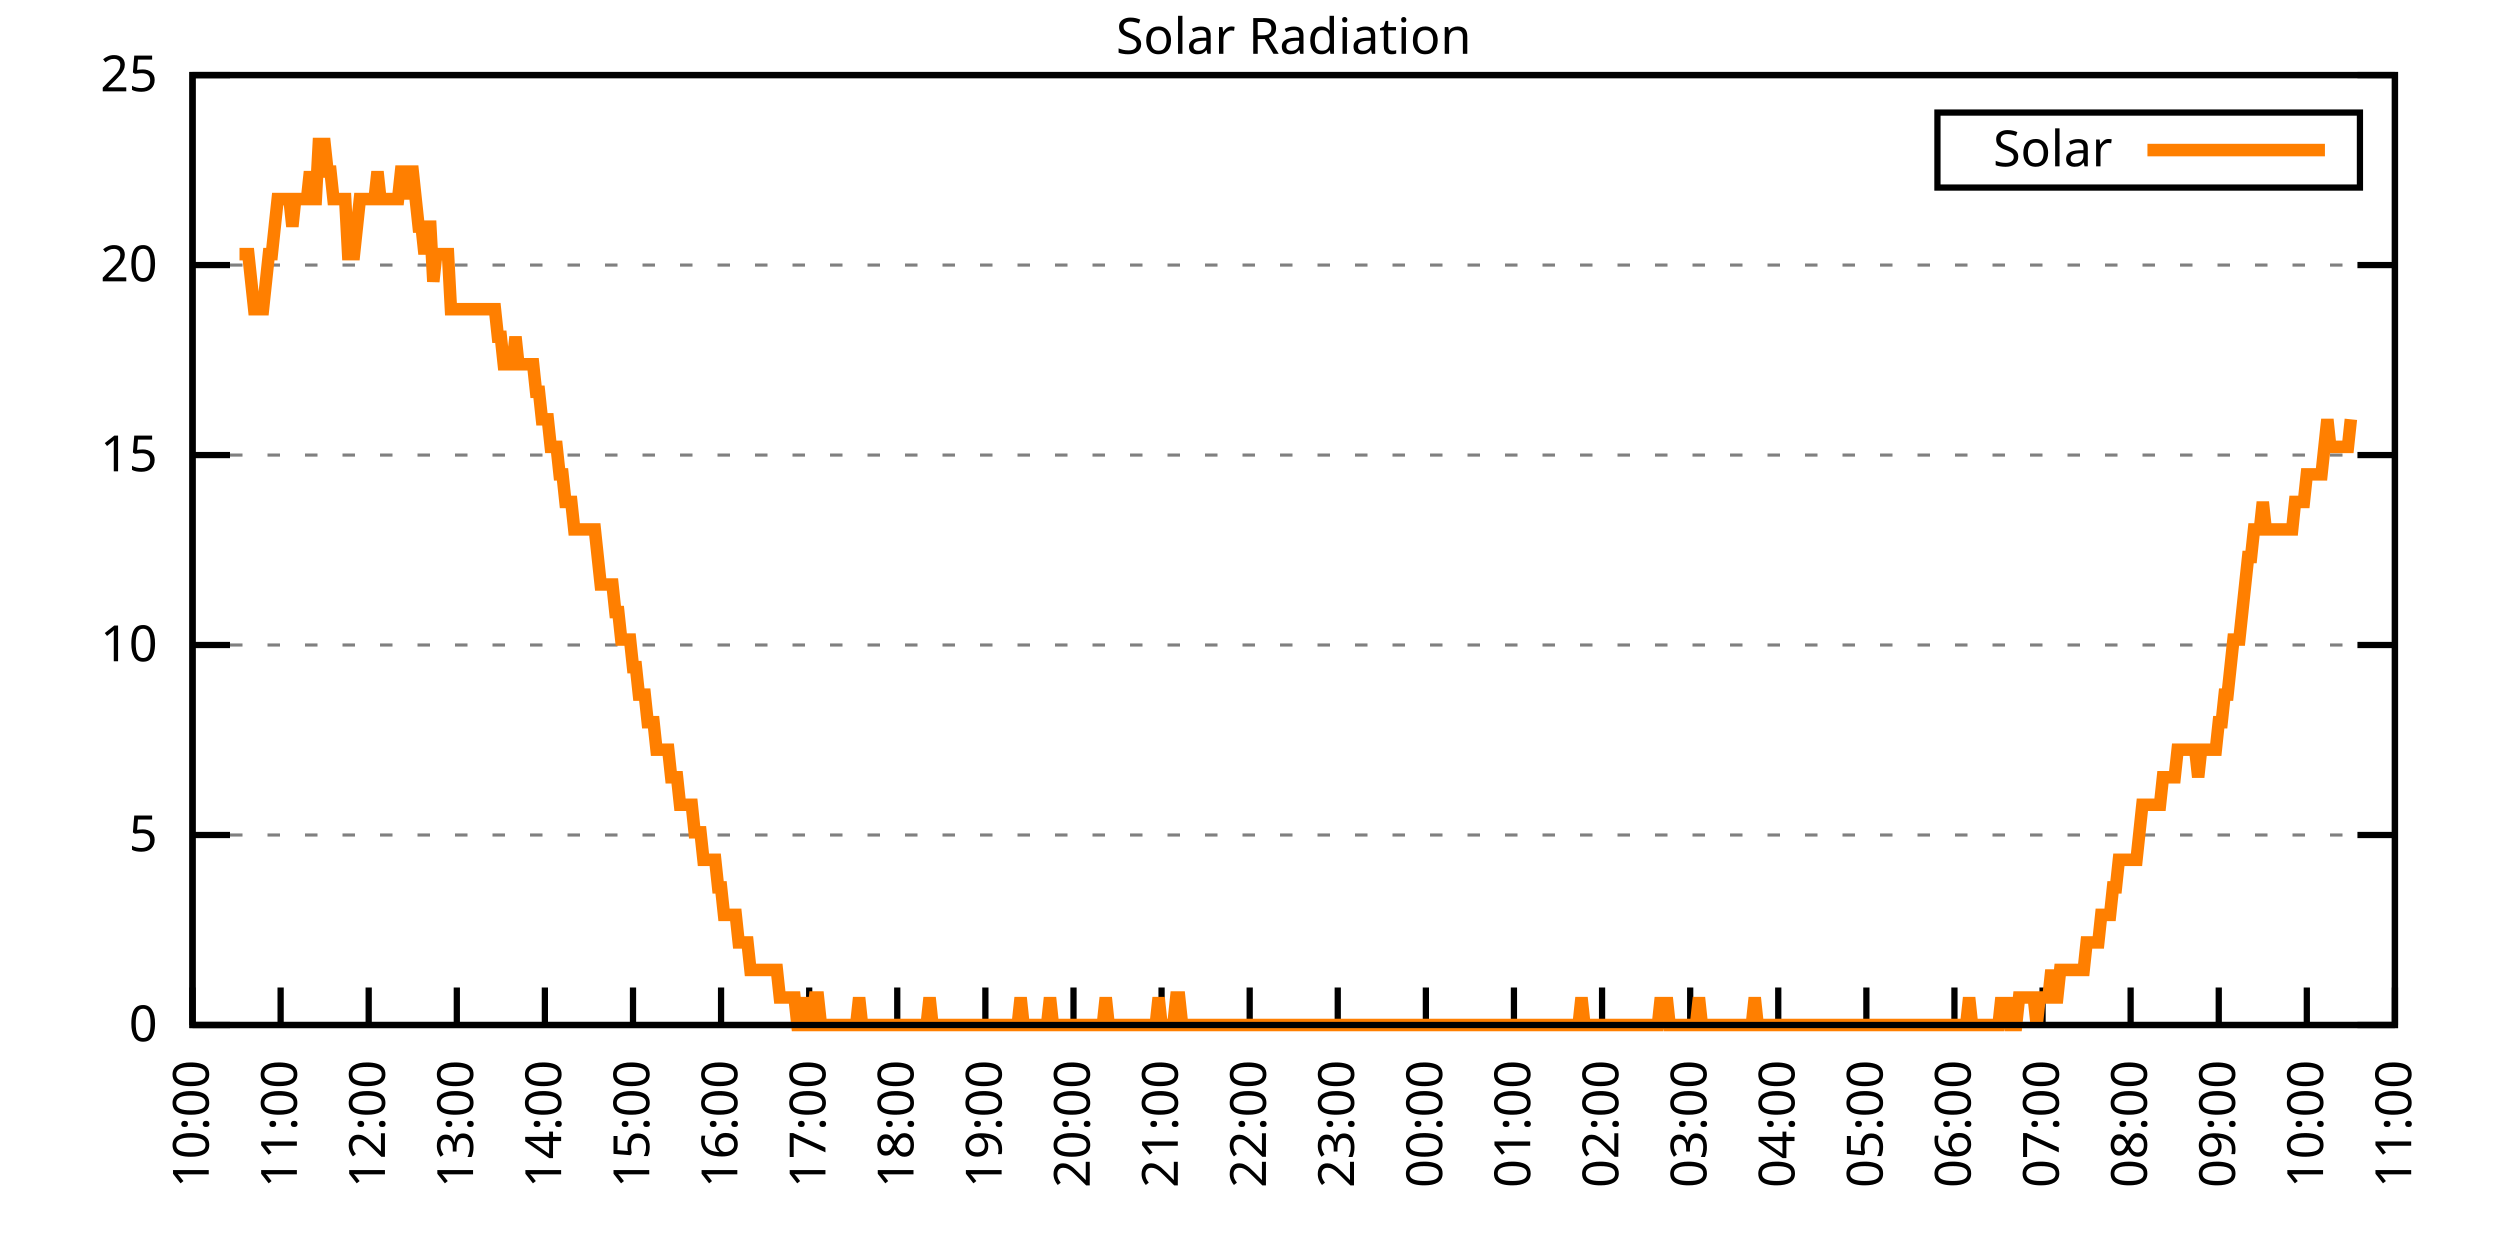
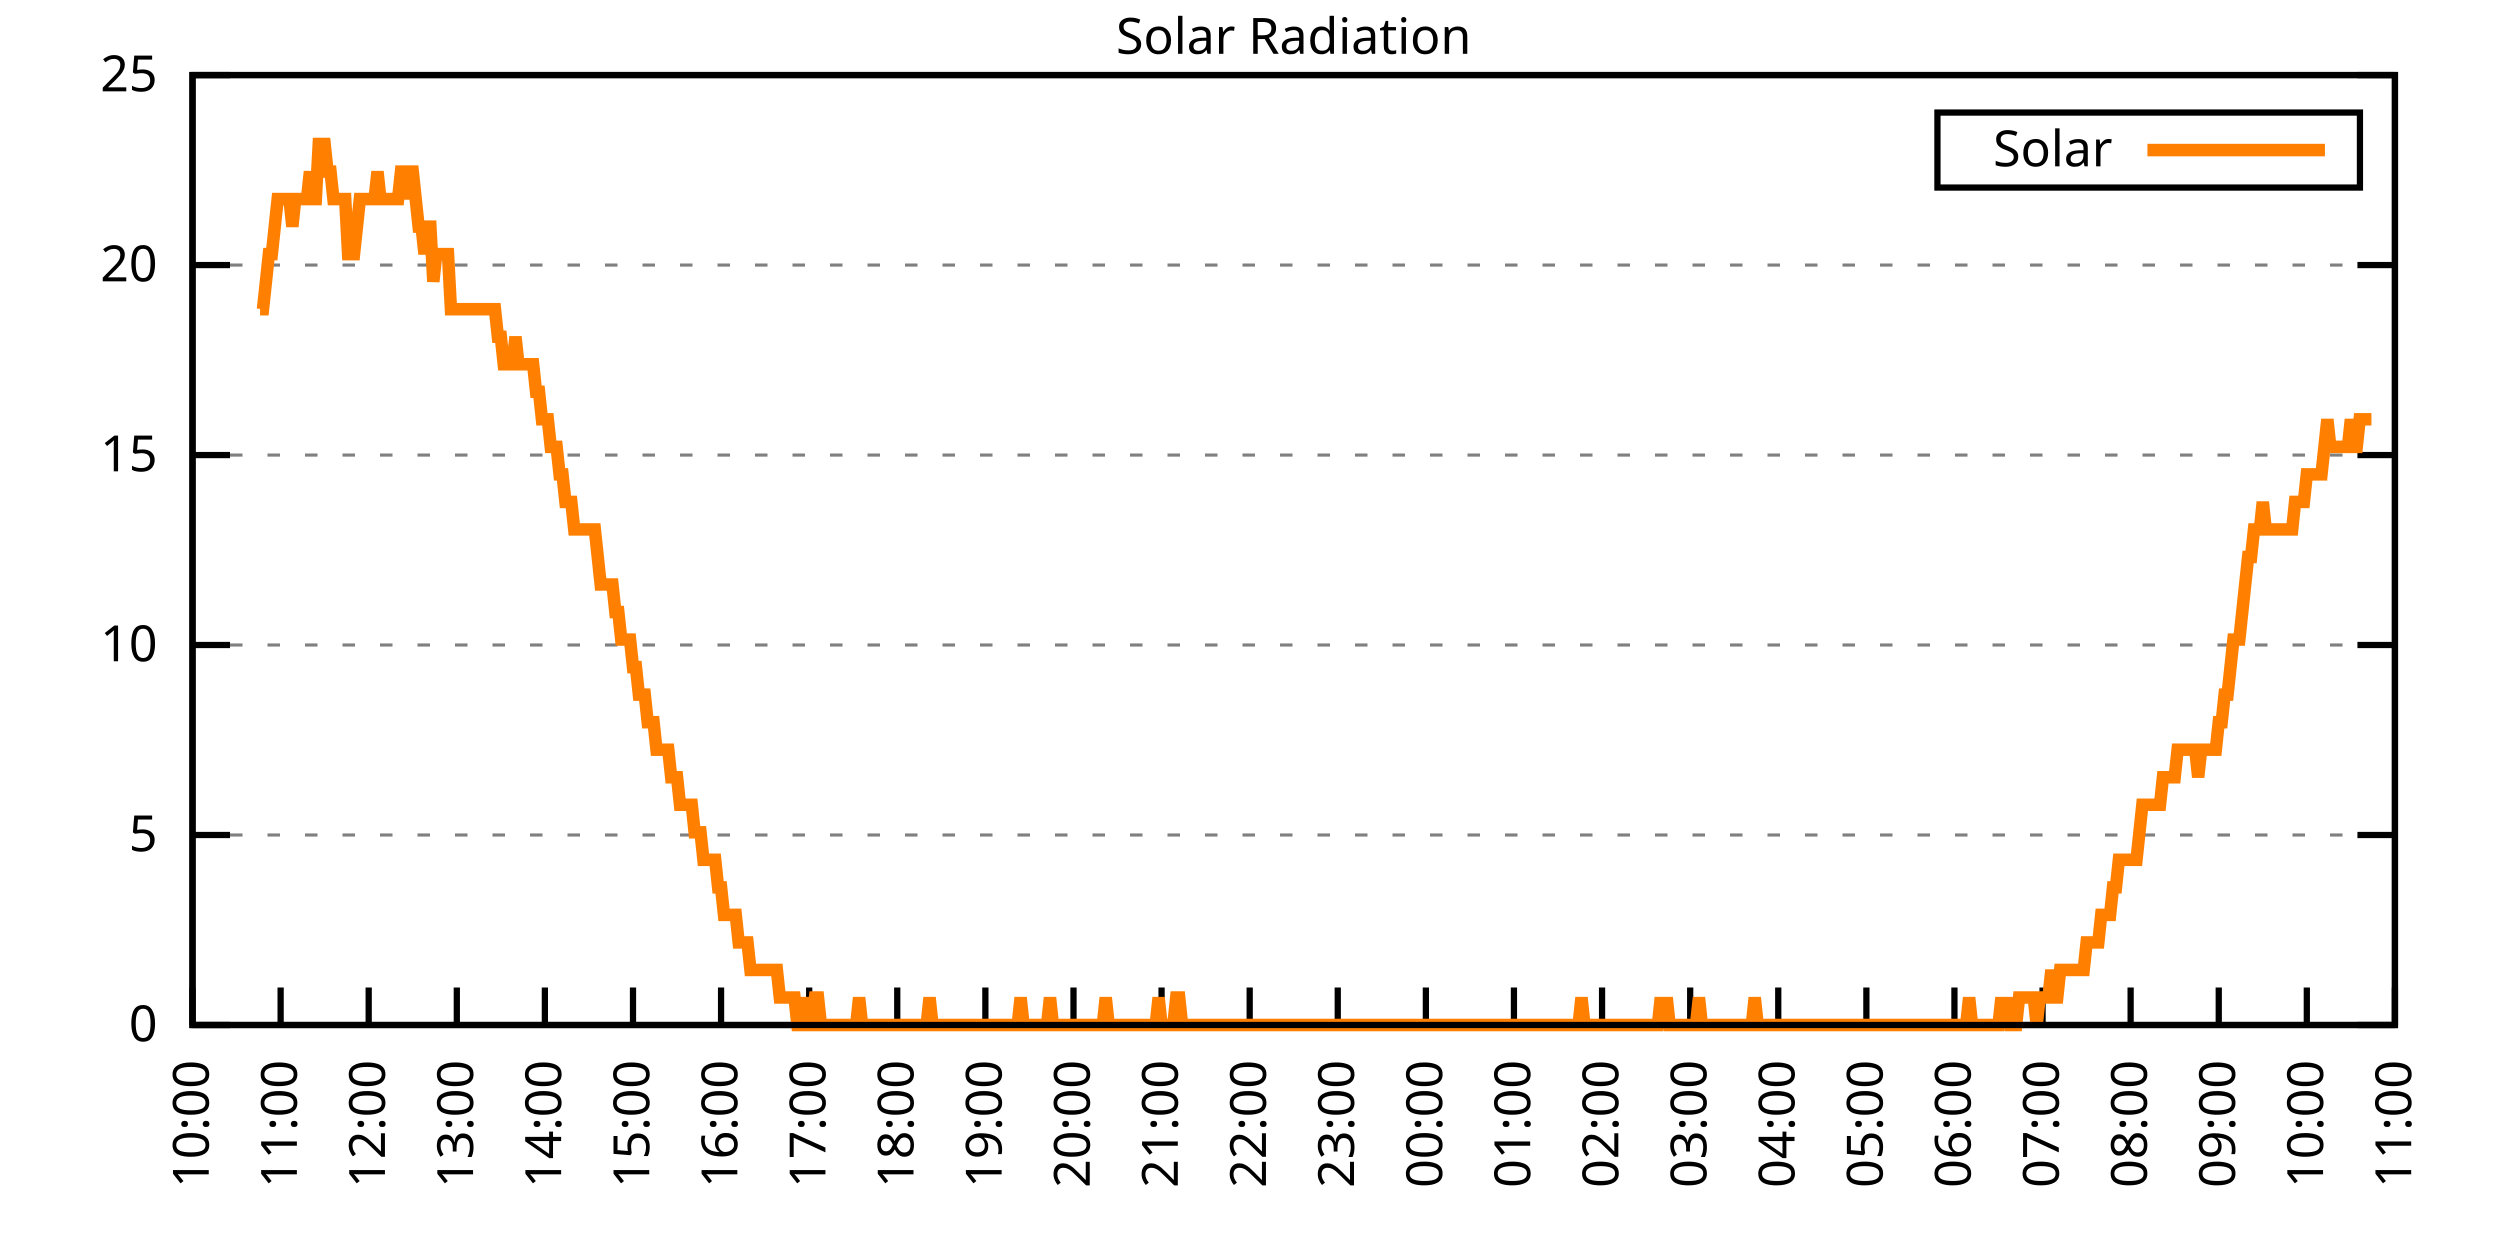
<svg xmlns="http://www.w3.org/2000/svg" xmlns:xlink="http://www.w3.org/1999/xlink" width="400" height="200" viewBox="0 0 400 200">
  <g id="gnuplot_canvas">
    <rect x="0" y="0" width="400" height="200" fill="none" />
    <defs>
      <circle id="gpDot" r="0.5" stroke-width="0.5" stroke="currentColor" />
      <path id="gpPt0" stroke-width="0.333" stroke="currentColor" d="M-1,0 h2 M0,-1 v2" />
      <path id="gpPt1" stroke-width="0.333" stroke="currentColor" d="M-1,-1 L1,1 M1,-1 L-1,1" />
      <path id="gpPt2" stroke-width="0.333" stroke="currentColor" d="M-1,0 L1,0 M0,-1 L0,1 M-1,-1 L1,1 M-1,1 L1,-1" />
      <rect id="gpPt3" stroke-width="0.333" stroke="currentColor" x="-1" y="-1" width="2" height="2" />
      <rect id="gpPt4" stroke-width="0.333" stroke="currentColor" fill="currentColor" x="-1" y="-1" width="2" height="2" />
      <circle id="gpPt5" stroke-width="0.333" stroke="currentColor" cx="0" cy="0" r="1" />
      <use xlink:href="#gpPt5" id="gpPt6" fill="currentColor" stroke="none" />
      <path id="gpPt7" stroke-width="0.333" stroke="currentColor" d="M0,-1.33 L-1.33,0.67 L1.33,0.67 z" />
      <use xlink:href="#gpPt7" id="gpPt8" fill="currentColor" stroke="none" />
      <use xlink:href="#gpPt7" id="gpPt9" stroke="currentColor" transform="rotate(180)" />
      <use xlink:href="#gpPt9" id="gpPt10" fill="currentColor" stroke="none" />
      <use xlink:href="#gpPt3" id="gpPt11" stroke="currentColor" transform="rotate(45)" />
      <use xlink:href="#gpPt11" id="gpPt12" fill="currentColor" stroke="none" />
      <path id="gpPt13" stroke-width="0.333" stroke="currentColor" d="M0,1.330 L1.265,0.411 L0.782,-1.067 L-0.782,-1.076 L-1.265,0.411 z" />
      <use xlink:href="#gpPt13" id="gpPt14" fill="currentColor" stroke="none" />
      <filter id="textbox" filterUnits="objectBoundingBox" x="0" y="0" height="1" width="1">
        <feFlood flood-color="white" flood-opacity="1" result="bgnd" />
        <feComposite in="SourceGraphic" in2="bgnd" operator="atop" />
      </filter>
      <filter id="greybox" filterUnits="objectBoundingBox" x="0" y="0" height="1" width="1">
        <feFlood flood-color="lightgrey" flood-opacity="1" result="grey" />
        <feComposite in="SourceGraphic" in2="grey" operator="atop" />
      </filter>
    </defs>
    <g fill="none" color="white" stroke="currentColor" stroke-width="1.00" stroke-linecap="butt" stroke-linejoin="miter">
</g>
    <g fill="none" color="black" stroke="currentColor" stroke-width="1.00" stroke-linecap="butt" stroke-linejoin="miter">
      <g stroke="none" shape-rendering="crispEdges">
        <polygon fill="rgb(255, 255, 255)" points="30.80,164.00 383.18,164.00 383.18,12.02 30.80,12.02 " />
      </g>
    </g>
    <g fill="none" color="black" stroke="currentColor" stroke-width="1.00" stroke-linecap="butt" stroke-linejoin="miter">
</g>
    <g fill="none" color="black" stroke="black" stroke-width="0.50" stroke-linecap="butt" stroke-linejoin="miter">
</g>
    <g fill="none" color="gray" stroke="currentColor" stroke-width="0.50" stroke-linecap="butt" stroke-linejoin="miter">
      <path stroke="gray" stroke-dasharray="2,4" class="gridline" d="M30.80,164.00 L383.19,164.00  " />
    </g>
    <g fill="none" color="gray" stroke="gray" stroke-width="1.00" stroke-linecap="butt" stroke-linejoin="miter">
</g>
    <g fill="none" color="black" stroke="currentColor" stroke-width="1.00" stroke-linecap="butt" stroke-linejoin="miter">
      <path stroke="black" d="M30.80,164.00 L36.80,164.00 M383.19,164.00 L377.19,164.00  " />
      <g transform="translate(25.20,166.60)" stroke="none" fill="black" font-family="Sans" font-size="8.00" text-anchor="end">
        <text>
          <tspan font-family="Sans"> 0</tspan>
        </text>
      </g>
    </g>
    <g fill="none" color="black" stroke="currentColor" stroke-width="1.00" stroke-linecap="butt" stroke-linejoin="miter">
</g>
    <g fill="none" color="black" stroke="black" stroke-width="0.50" stroke-linecap="butt" stroke-linejoin="miter">
</g>
    <g fill="none" color="gray" stroke="currentColor" stroke-width="0.50" stroke-linecap="butt" stroke-linejoin="miter">
      <path stroke="gray" stroke-dasharray="2,4" class="gridline" d="M30.80,133.60 L383.19,133.60  " />
    </g>
    <g fill="none" color="gray" stroke="gray" stroke-width="1.00" stroke-linecap="butt" stroke-linejoin="miter">
</g>
    <g fill="none" color="black" stroke="currentColor" stroke-width="1.00" stroke-linecap="butt" stroke-linejoin="miter">
      <path stroke="black" d="M30.80,133.60 L36.80,133.60 M383.19,133.60 L377.19,133.60  " />
      <g transform="translate(25.20,136.20)" stroke="none" fill="black" font-family="Sans" font-size="8.00" text-anchor="end">
        <text>
          <tspan font-family="Sans"> 5</tspan>
        </text>
      </g>
    </g>
    <g fill="none" color="black" stroke="currentColor" stroke-width="1.00" stroke-linecap="butt" stroke-linejoin="miter">
</g>
    <g fill="none" color="black" stroke="black" stroke-width="0.50" stroke-linecap="butt" stroke-linejoin="miter">
</g>
    <g fill="none" color="gray" stroke="currentColor" stroke-width="0.50" stroke-linecap="butt" stroke-linejoin="miter">
      <path stroke="gray" stroke-dasharray="2,4" class="gridline" d="M30.80,103.20 L383.19,103.20  " />
    </g>
    <g fill="none" color="gray" stroke="gray" stroke-width="1.00" stroke-linecap="butt" stroke-linejoin="miter">
</g>
    <g fill="none" color="black" stroke="currentColor" stroke-width="1.00" stroke-linecap="butt" stroke-linejoin="miter">
      <path stroke="black" d="M30.80,103.20 L36.80,103.20 M383.19,103.20 L377.19,103.20  " />
      <g transform="translate(25.20,105.80)" stroke="none" fill="black" font-family="Sans" font-size="8.00" text-anchor="end">
        <text>
          <tspan font-family="Sans"> 10</tspan>
        </text>
      </g>
    </g>
    <g fill="none" color="black" stroke="currentColor" stroke-width="1.00" stroke-linecap="butt" stroke-linejoin="miter">
</g>
    <g fill="none" color="black" stroke="black" stroke-width="0.50" stroke-linecap="butt" stroke-linejoin="miter">
</g>
    <g fill="none" color="gray" stroke="currentColor" stroke-width="0.50" stroke-linecap="butt" stroke-linejoin="miter">
      <path stroke="gray" stroke-dasharray="2,4" class="gridline" d="M30.80,72.81 L383.19,72.81  " />
    </g>
    <g fill="none" color="gray" stroke="gray" stroke-width="1.00" stroke-linecap="butt" stroke-linejoin="miter">
</g>
    <g fill="none" color="black" stroke="currentColor" stroke-width="1.00" stroke-linecap="butt" stroke-linejoin="miter">
      <path stroke="black" d="M30.80,72.81 L36.80,72.81 M383.19,72.81 L377.19,72.81  " />
      <g transform="translate(25.20,75.41)" stroke="none" fill="black" font-family="Sans" font-size="8.00" text-anchor="end">
        <text>
          <tspan font-family="Sans"> 15</tspan>
        </text>
      </g>
    </g>
    <g fill="none" color="black" stroke="currentColor" stroke-width="1.00" stroke-linecap="butt" stroke-linejoin="miter">
</g>
    <g fill="none" color="black" stroke="black" stroke-width="0.50" stroke-linecap="butt" stroke-linejoin="miter">
</g>
    <g fill="none" color="gray" stroke="currentColor" stroke-width="0.50" stroke-linecap="butt" stroke-linejoin="miter">
      <path stroke="gray" stroke-dasharray="2,4" class="gridline" d="M30.80,42.41 L383.19,42.41  " />
    </g>
    <g fill="none" color="gray" stroke="gray" stroke-width="1.00" stroke-linecap="butt" stroke-linejoin="miter">
</g>
    <g fill="none" color="black" stroke="currentColor" stroke-width="1.00" stroke-linecap="butt" stroke-linejoin="miter">
      <path stroke="black" d="M30.80,42.41 L36.80,42.41 M383.19,42.41 L377.19,42.41  " />
      <g transform="translate(25.20,45.01)" stroke="none" fill="black" font-family="Sans" font-size="8.00" text-anchor="end">
        <text>
          <tspan font-family="Sans"> 20</tspan>
        </text>
      </g>
    </g>
    <g fill="none" color="black" stroke="currentColor" stroke-width="1.00" stroke-linecap="butt" stroke-linejoin="miter">
</g>
    <g fill="none" color="black" stroke="black" stroke-width="0.50" stroke-linecap="butt" stroke-linejoin="miter">
</g>
    <g fill="none" color="gray" stroke="currentColor" stroke-width="0.50" stroke-linecap="butt" stroke-linejoin="miter">
      <path stroke="gray" stroke-dasharray="2,4" class="gridline" d="M30.80,12.01 L383.19,12.01  " />
    </g>
    <g fill="none" color="gray" stroke="gray" stroke-width="1.00" stroke-linecap="butt" stroke-linejoin="miter">
</g>
    <g fill="none" color="black" stroke="currentColor" stroke-width="1.00" stroke-linecap="butt" stroke-linejoin="miter">
      <path stroke="black" d="M30.80,12.01 L36.80,12.01 M383.19,12.01 L377.19,12.01  " />
      <g transform="translate(25.20,14.61)" stroke="none" fill="black" font-family="Sans" font-size="8.00" text-anchor="end">
        <text>
          <tspan font-family="Sans"> 25</tspan>
        </text>
      </g>
    </g>
    <g fill="none" color="black" stroke="currentColor" stroke-width="1.00" stroke-linecap="butt" stroke-linejoin="miter">
      <path stroke="black" d="M30.80,164.00 L30.80,158.00  " />
      <g transform="translate(33.40,169.60) rotate(270.00)" stroke="none" fill="black" font-family="Sans" font-size="8.00" text-anchor="end">
        <text>
          <tspan font-family="Sans">10:00</tspan>
        </text>
      </g>
    </g>
    <g fill="none" color="black" stroke="currentColor" stroke-width="1.00" stroke-linecap="butt" stroke-linejoin="miter">
      <path stroke="black" d="M44.90,164.00 L44.90,158.00  " />
      <g transform="translate(47.50,169.60) rotate(270.00)" stroke="none" fill="black" font-family="Sans" font-size="8.00" text-anchor="end">
        <text>
          <tspan font-family="Sans">11:00</tspan>
        </text>
      </g>
    </g>
    <g fill="none" color="black" stroke="currentColor" stroke-width="1.00" stroke-linecap="butt" stroke-linejoin="miter">
      <path stroke="black" d="M58.99,164.00 L58.99,158.00  " />
      <g transform="translate(61.59,169.60) rotate(270.00)" stroke="none" fill="black" font-family="Sans" font-size="8.00" text-anchor="end">
        <text>
          <tspan font-family="Sans">12:00</tspan>
        </text>
      </g>
    </g>
    <g fill="none" color="black" stroke="currentColor" stroke-width="1.00" stroke-linecap="butt" stroke-linejoin="miter">
      <path stroke="black" d="M73.09,164.00 L73.09,158.00  " />
      <g transform="translate(75.69,169.60) rotate(270.00)" stroke="none" fill="black" font-family="Sans" font-size="8.00" text-anchor="end">
        <text>
          <tspan font-family="Sans">13:00</tspan>
        </text>
      </g>
    </g>
    <g fill="none" color="black" stroke="currentColor" stroke-width="1.00" stroke-linecap="butt" stroke-linejoin="miter">
      <path stroke="black" d="M87.18,164.00 L87.18,158.00  " />
      <g transform="translate(89.78,169.60) rotate(270.00)" stroke="none" fill="black" font-family="Sans" font-size="8.00" text-anchor="end">
        <text>
          <tspan font-family="Sans">14:00</tspan>
        </text>
      </g>
    </g>
    <g fill="none" color="black" stroke="currentColor" stroke-width="1.00" stroke-linecap="butt" stroke-linejoin="miter">
      <path stroke="black" d="M101.28,164.00 L101.28,158.00  " />
      <g transform="translate(103.88,169.60) rotate(270.00)" stroke="none" fill="black" font-family="Sans" font-size="8.00" text-anchor="end">
        <text>
          <tspan font-family="Sans">15:00</tspan>
        </text>
      </g>
    </g>
    <g fill="none" color="black" stroke="currentColor" stroke-width="1.00" stroke-linecap="butt" stroke-linejoin="miter">
      <path stroke="black" d="M115.37,164.00 L115.37,158.00  " />
      <g transform="translate(117.97,169.60) rotate(270.00)" stroke="none" fill="black" font-family="Sans" font-size="8.00" text-anchor="end">
        <text>
          <tspan font-family="Sans">16:00</tspan>
        </text>
      </g>
    </g>
    <g fill="none" color="black" stroke="currentColor" stroke-width="1.00" stroke-linecap="butt" stroke-linejoin="miter">
      <path stroke="black" d="M129.47,164.00 L129.47,158.00  " />
      <g transform="translate(132.07,169.60) rotate(270.00)" stroke="none" fill="black" font-family="Sans" font-size="8.00" text-anchor="end">
        <text>
          <tspan font-family="Sans">17:00</tspan>
        </text>
      </g>
    </g>
    <g fill="none" color="black" stroke="currentColor" stroke-width="1.00" stroke-linecap="butt" stroke-linejoin="miter">
      <path stroke="black" d="M143.56,164.00 L143.56,158.00  " />
      <g transform="translate(146.16,169.60) rotate(270.00)" stroke="none" fill="black" font-family="Sans" font-size="8.00" text-anchor="end">
        <text>
          <tspan font-family="Sans">18:00</tspan>
        </text>
      </g>
    </g>
    <g fill="none" color="black" stroke="currentColor" stroke-width="1.00" stroke-linecap="butt" stroke-linejoin="miter">
      <path stroke="black" d="M157.66,164.00 L157.66,158.00  " />
      <g transform="translate(160.26,169.60) rotate(270.00)" stroke="none" fill="black" font-family="Sans" font-size="8.00" text-anchor="end">
        <text>
          <tspan font-family="Sans">19:00</tspan>
        </text>
      </g>
    </g>
    <g fill="none" color="black" stroke="currentColor" stroke-width="1.00" stroke-linecap="butt" stroke-linejoin="miter">
      <path stroke="black" d="M171.76,164.00 L171.76,158.00  " />
      <g transform="translate(174.36,169.60) rotate(270.00)" stroke="none" fill="black" font-family="Sans" font-size="8.00" text-anchor="end">
        <text>
          <tspan font-family="Sans">20:00</tspan>
        </text>
      </g>
    </g>
    <g fill="none" color="black" stroke="currentColor" stroke-width="1.00" stroke-linecap="butt" stroke-linejoin="miter">
      <path stroke="black" d="M185.85,164.00 L185.85,158.00  " />
      <g transform="translate(188.45,169.60) rotate(270.00)" stroke="none" fill="black" font-family="Sans" font-size="8.00" text-anchor="end">
        <text>
          <tspan font-family="Sans">21:00</tspan>
        </text>
      </g>
    </g>
    <g fill="none" color="black" stroke="currentColor" stroke-width="1.00" stroke-linecap="butt" stroke-linejoin="miter">
      <path stroke="black" d="M199.95,164.00 L199.95,158.00  " />
      <g transform="translate(202.55,169.60) rotate(270.00)" stroke="none" fill="black" font-family="Sans" font-size="8.00" text-anchor="end">
        <text>
          <tspan font-family="Sans">22:00</tspan>
        </text>
      </g>
    </g>
    <g fill="none" color="black" stroke="currentColor" stroke-width="1.00" stroke-linecap="butt" stroke-linejoin="miter">
      <path stroke="black" d="M214.04,164.00 L214.04,158.00  " />
      <g transform="translate(216.64,169.60) rotate(270.00)" stroke="none" fill="black" font-family="Sans" font-size="8.00" text-anchor="end">
        <text>
          <tspan font-family="Sans">23:00</tspan>
        </text>
      </g>
    </g>
    <g fill="none" color="black" stroke="currentColor" stroke-width="1.00" stroke-linecap="butt" stroke-linejoin="miter">
      <path stroke="black" d="M228.14,164.00 L228.14,158.00  " />
      <g transform="translate(230.74,169.60) rotate(270.00)" stroke="none" fill="black" font-family="Sans" font-size="8.00" text-anchor="end">
        <text>
          <tspan font-family="Sans">00:00</tspan>
        </text>
      </g>
    </g>
    <g fill="none" color="black" stroke="currentColor" stroke-width="1.00" stroke-linecap="butt" stroke-linejoin="miter">
      <path stroke="black" d="M242.23,164.00 L242.23,158.00  " />
      <g transform="translate(244.83,169.60) rotate(270.00)" stroke="none" fill="black" font-family="Sans" font-size="8.00" text-anchor="end">
        <text>
          <tspan font-family="Sans">01:00</tspan>
        </text>
      </g>
    </g>
    <g fill="none" color="black" stroke="currentColor" stroke-width="1.00" stroke-linecap="butt" stroke-linejoin="miter">
      <path stroke="black" d="M256.33,164.00 L256.33,158.00  " />
      <g transform="translate(258.93,169.60) rotate(270.00)" stroke="none" fill="black" font-family="Sans" font-size="8.00" text-anchor="end">
        <text>
          <tspan font-family="Sans">02:00</tspan>
        </text>
      </g>
    </g>
    <g fill="none" color="black" stroke="currentColor" stroke-width="1.00" stroke-linecap="butt" stroke-linejoin="miter">
      <path stroke="black" d="M270.43,164.00 L270.43,158.00  " />
      <g transform="translate(273.03,169.60) rotate(270.00)" stroke="none" fill="black" font-family="Sans" font-size="8.00" text-anchor="end">
        <text>
          <tspan font-family="Sans">03:00</tspan>
        </text>
      </g>
    </g>
    <g fill="none" color="black" stroke="currentColor" stroke-width="1.00" stroke-linecap="butt" stroke-linejoin="miter">
      <path stroke="black" d="M284.52,164.00 L284.52,158.00  " />
      <g transform="translate(287.12,169.60) rotate(270.00)" stroke="none" fill="black" font-family="Sans" font-size="8.00" text-anchor="end">
        <text>
          <tspan font-family="Sans">04:00</tspan>
        </text>
      </g>
    </g>
    <g fill="none" color="black" stroke="currentColor" stroke-width="1.00" stroke-linecap="butt" stroke-linejoin="miter">
      <path stroke="black" d="M298.62,164.00 L298.62,158.00  " />
      <g transform="translate(301.22,169.60) rotate(270.00)" stroke="none" fill="black" font-family="Sans" font-size="8.00" text-anchor="end">
        <text>
          <tspan font-family="Sans">05:00</tspan>
        </text>
      </g>
    </g>
    <g fill="none" color="black" stroke="currentColor" stroke-width="1.00" stroke-linecap="butt" stroke-linejoin="miter">
      <path stroke="black" d="M312.71,164.00 L312.71,158.00  " />
      <g transform="translate(315.31,169.60) rotate(270.00)" stroke="none" fill="black" font-family="Sans" font-size="8.00" text-anchor="end">
        <text>
          <tspan font-family="Sans">06:00</tspan>
        </text>
      </g>
    </g>
    <g fill="none" color="black" stroke="currentColor" stroke-width="1.00" stroke-linecap="butt" stroke-linejoin="miter">
      <path stroke="black" d="M326.81,164.00 L326.81,158.00  " />
      <g transform="translate(329.41,169.60) rotate(270.00)" stroke="none" fill="black" font-family="Sans" font-size="8.00" text-anchor="end">
        <text>
          <tspan font-family="Sans">07:00</tspan>
        </text>
      </g>
    </g>
    <g fill="none" color="black" stroke="currentColor" stroke-width="1.00" stroke-linecap="butt" stroke-linejoin="miter">
      <path stroke="black" d="M340.90,164.00 L340.90,158.00  " />
      <g transform="translate(343.50,169.60) rotate(270.00)" stroke="none" fill="black" font-family="Sans" font-size="8.00" text-anchor="end">
        <text>
          <tspan font-family="Sans">08:00</tspan>
        </text>
      </g>
    </g>
    <g fill="none" color="black" stroke="currentColor" stroke-width="1.00" stroke-linecap="butt" stroke-linejoin="miter">
      <path stroke="black" d="M355.00,164.00 L355.00,158.00  " />
      <g transform="translate(357.60,169.60) rotate(270.00)" stroke="none" fill="black" font-family="Sans" font-size="8.00" text-anchor="end">
        <text>
          <tspan font-family="Sans">09:00</tspan>
        </text>
      </g>
    </g>
    <g fill="none" color="black" stroke="currentColor" stroke-width="1.00" stroke-linecap="butt" stroke-linejoin="miter">
      <path stroke="black" d="M369.09,164.00 L369.09,158.00  " />
      <g transform="translate(371.69,169.60) rotate(270.00)" stroke="none" fill="black" font-family="Sans" font-size="8.00" text-anchor="end">
        <text>
          <tspan font-family="Sans">10:00</tspan>
        </text>
      </g>
    </g>
    <g fill="none" color="black" stroke="currentColor" stroke-width="1.00" stroke-linecap="butt" stroke-linejoin="miter">
      <path stroke="black" d="M383.19,164.00 L383.19,158.00  " />
      <g transform="translate(385.79,169.60) rotate(270.00)" stroke="none" fill="black" font-family="Sans" font-size="8.00" text-anchor="end">
        <text>
          <tspan font-family="Sans">11:00</tspan>
        </text>
      </g>
    </g>
    <g fill="none" color="black" stroke="currentColor" stroke-width="1.00" stroke-linecap="butt" stroke-linejoin="miter">
</g>
    <g fill="none" color="black" stroke="currentColor" stroke-width="1.00" stroke-linecap="butt" stroke-linejoin="miter">
      <path stroke="black" d="M30.80,12.01 L30.80,164.00 L383.19,164.00 L383.19,12.01 L30.80,12.01 Z  " />
    </g>
    <g fill="none" color="black" stroke="currentColor" stroke-width="1.00" stroke-linecap="butt" stroke-linejoin="miter">
</g>
    <g fill="none" color="black" stroke="currentColor" stroke-width="1.00" stroke-linecap="butt" stroke-linejoin="miter">
      <path stroke="black" d="M309.99,30.01 L309.99,18.01 L377.59,18.01 L377.59,30.01 L309.99,30.01 Z  " />
    </g>
    <g id="Solar_Radiation_plot_1">
      <g fill="none" color="white" stroke="black" stroke-width="2.00" stroke-linecap="butt" stroke-linejoin="miter">
</g>
      <g fill="none" color="black" stroke="currentColor" stroke-width="2.00" stroke-linecap="butt" stroke-linejoin="miter">
        <g transform="translate(337.99,26.61)" stroke="none" fill="black" font-family="Sans" font-size="8.00" text-anchor="end">
          <text>
            <tspan font-family="Sans">Solar</tspan>
          </text>
        </g>
      </g>
      <g fill="none" color="black" stroke="currentColor" stroke-width="2.00" stroke-linecap="butt" stroke-linejoin="miter">
-         <path stroke="rgb(255, 127,   0)" d="M343.59,24.01 L371.99,24.01 M38.32,40.66 L38.79,40.66 L39.26,40.66 L39.73,40.66 L40.20,45.07 L40.67,49.47   L41.14,49.47 L41.61,49.47 L42.08,49.47 L42.55,45.07 L43.02,40.66 L43.49,40.66 L43.96,36.26 L44.43,31.85   L44.90,31.85 L45.37,31.85 L45.84,31.85 L46.31,31.85 L46.78,36.26 L47.24,31.85 L47.71,31.85 L48.18,31.85   L48.65,31.85 L49.12,31.85 L49.59,27.45 L50.06,31.85 L50.53,31.85 L51.00,23.04 L51.47,23.04 L51.94,23.04   L52.41,27.45 L52.88,27.45 L53.35,31.85 L53.82,31.85 L54.29,31.85 L54.76,31.85 L55.23,31.85 L55.70,40.66   L56.17,40.66 L56.64,40.66 L57.11,36.26 L57.58,31.85 L58.05,31.85 L58.52,31.85 L58.99,31.85 L59.46,31.85   L59.93,31.85 L60.40,27.45 L60.87,31.85 L61.34,31.85 L61.81,31.85 L62.28,31.85 L62.75,31.85 L63.22,31.85   L63.69,31.85 L64.16,27.45 L64.63,27.45 L65.10,31.85 L65.57,27.45 L66.04,27.45 L66.51,31.85 L66.98,36.26   L67.45,36.26 L67.92,40.66 L68.39,36.26 L68.86,36.26 L69.33,45.07 L69.80,40.66 L70.27,40.66 L70.74,40.66   L71.21,40.66 L71.68,40.66 L72.15,49.47 L72.62,49.47 L73.09,49.47 L73.56,49.47 L74.03,49.47 L74.50,49.47   L74.97,49.47 L75.44,49.47 L75.91,49.47 L76.38,49.47 L76.85,49.47 L77.32,49.47 L77.79,49.47 L78.26,49.47   L78.73,49.47 L79.19,49.47 L79.66,53.88 L80.13,53.88 L80.60,58.28 L81.07,58.28 L81.54,58.28 L82.01,58.28   L82.48,53.88 L82.95,58.28 L83.42,58.28 L83.89,58.28 L84.36,58.28 L84.83,58.28 L85.30,58.28 L85.77,62.69   L86.24,62.69 L86.71,67.09 L87.18,67.09 L87.65,67.09 L88.12,71.50 L88.59,71.50 L89.06,71.50 L89.53,75.90   L90.00,75.90 L90.47,80.31 L90.94,80.31 L91.41,80.31 L91.88,84.71 L92.35,84.71 L92.82,84.71 L93.29,84.71   L93.76,84.71 L94.23,84.71 L94.70,84.71 L95.17,84.71 L95.64,89.12 L96.11,93.52 L96.58,93.52 L97.05,93.52   L97.52,93.52 L97.99,93.52 L98.46,97.93 L98.93,97.93 L99.40,102.33 L99.87,102.33 L100.34,102.33 L100.81,102.33   L101.28,106.74 L101.75,106.74 L102.22,111.14 L102.69,111.14 L103.16,111.14 L103.63,115.55 L104.10,115.55 L104.57,115.55   L105.04,119.95 L105.51,119.95 L105.98,119.95 L106.45,119.95 L106.92,119.95 L107.39,124.36 L107.86,124.36 L108.33,124.36   L108.80,128.76 L109.27,128.76 L109.74,128.76 L110.21,128.76 L110.68,128.76 L111.14,133.17 L111.61,133.17 L112.08,133.17   L112.55,137.57 L113.02,137.57 L113.49,137.57 L113.96,137.57 L114.43,137.57 L114.90,141.98 L115.37,141.98 L115.84,146.38   L116.31,146.38 L116.78,146.38 L117.25,146.38 L117.72,146.38 L118.19,150.79 L118.66,150.79 L119.13,150.79 L119.60,150.79   L120.07,155.19 L120.54,155.19 L121.01,155.19 L121.48,155.19 L121.95,155.19 L122.42,155.19 L122.89,155.19 L123.36,155.19   L123.83,155.19 L124.30,155.19 L124.77,159.60 L125.24,159.60 L125.71,159.60 L126.18,159.60 L126.65,159.60 L127.12,159.60   L127.59,164.00 L128.06,164.00 L128.53,159.60 L129.00,164.00 L129.47,164.00 L129.94,164.00 L130.41,159.60 L130.88,159.60   L131.35,164.00 L131.82,164.00 L132.29,164.00 L132.76,164.00 L133.23,164.00 L133.70,164.00 L134.17,164.00 L134.64,164.00   L135.11,164.00 L135.58,164.00 L136.05,164.00 L136.52,164.00 L136.99,164.00 L137.46,159.60 L137.93,164.00 L138.40,164.00   L138.87,164.00 L139.34,164.00 L139.81,164.00 L140.28,164.00 L140.75,164.00 L141.22,164.00 L141.69,164.00 L142.16,164.00   L142.63,164.00 L143.09,164.00 L143.56,164.00 L144.03,164.00 L144.50,164.00 L144.97,164.00 L145.44,164.00 L145.91,164.00   L146.38,164.00 L146.85,164.00 L147.32,164.00 L147.79,164.00 L148.26,164.00 L148.73,159.60 L149.20,164.00 L149.67,164.00   L150.14,164.00 L150.61,164.00 L151.08,164.00 L151.55,164.00 L152.02,164.00 L152.49,164.00 L152.96,164.00 L153.43,164.00   L153.90,164.00 L154.37,164.00 L154.84,164.00 L155.31,164.00 L155.78,164.00 L156.25,164.00 L156.72,164.00 L157.19,164.00   L157.66,164.00 L158.13,164.00 L158.60,164.00 L159.07,164.00 L159.54,164.00 L160.01,164.00 L160.48,164.00 L160.95,164.00   L161.42,164.00 L161.89,164.00 L162.36,164.00 L162.83,164.00 L163.30,159.60 L163.77,164.00 L164.24,164.00 L164.71,164.00   L165.18,164.00 L165.65,164.00 L166.12,164.00 L166.59,164.00 L167.06,164.00 L167.53,164.00 L168.00,159.60 L168.47,164.00   L168.94,164.00 L169.41,164.00 L169.88,164.00 L170.35,164.00 L170.82,164.00 L171.29,164.00 L171.76,164.00 L172.23,164.00   L172.70,164.00 L173.17,164.00 L173.64,164.00 L174.11,164.00 L174.58,164.00 L175.04,164.00 L175.51,164.00 L175.98,164.00   L176.45,164.00 L176.92,159.60 L177.39,164.00 L177.86,164.00 L178.33,164.00 L178.80,164.00 L179.27,164.00 L179.74,164.00   L180.21,164.00 L180.68,164.00 L181.15,164.00 L181.62,164.00 L182.09,164.00 L182.56,164.00 L183.03,164.00 L183.50,164.00   L183.97,164.00 L184.44,164.00 L184.91,164.00 L185.38,159.60 L185.85,164.00 L186.32,164.00 L186.79,164.00 L187.26,164.00   L187.73,164.00 L188.20,159.60 L188.67,159.60 L189.14,164.00 L189.61,164.00 L190.08,164.00 L190.55,164.00 L191.02,164.00   L191.49,164.00 L191.96,164.00 L192.43,164.00 L192.90,164.00 L193.37,164.00 L193.84,164.00 L194.31,164.00 L194.78,164.00   L195.25,164.00 L195.72,164.00 L196.19,164.00 L196.66,164.00 L197.13,164.00 L197.60,164.00 L198.07,164.00 L198.54,164.00   L199.01,164.00 L199.48,164.00 L199.95,164.00 L200.42,164.00 L200.89,164.00 L201.36,164.00 L201.83,164.00 L202.30,164.00   L202.77,164.00 L203.24,164.00 L203.71,164.00 L204.18,164.00 L204.65,164.00 L205.12,164.00 L205.59,164.00 L206.06,164.00   L206.53,164.00 L207.00,164.00 L207.46,164.00 L207.93,164.00 L208.40,164.00 L208.87,164.00 L209.34,164.00 L209.81,164.00   L210.28,164.00 L210.75,164.00 L211.22,164.00 L211.69,164.00 L212.16,164.00 L212.63,164.00 L213.10,164.00 L213.57,164.00   L214.04,164.00 L214.51,164.00 L214.98,164.00 L215.45,164.00 L215.92,164.00 L216.39,164.00 L216.86,164.00 L217.33,164.00   L217.80,164.00 L218.27,164.00 L218.74,164.00 L219.21,164.00 L219.68,164.00 L220.15,164.00 L220.62,164.00 L221.09,164.00   L221.56,164.00 L222.03,164.00 L222.50,164.00 L222.97,164.00 L223.44,164.00 L223.91,164.00 L224.38,164.00 L224.85,164.00   L225.32,164.00 L225.79,164.00 L226.26,164.00 L226.73,164.00 L227.20,164.00 L227.67,164.00 L228.14,164.00 L228.61,164.00   L229.08,164.00 L229.55,164.00 L230.02,164.00 L230.49,164.00 L230.96,164.00 L231.43,164.00 L231.90,164.00 L232.37,164.00   L232.84,164.00 L233.31,164.00 L233.78,164.00 L234.25,164.00 L234.72,164.00 L235.19,164.00 L235.66,164.00 L236.13,164.00   L236.60,164.00 L237.07,164.00 L237.54,164.00 L238.01,164.00 L238.48,164.00 L238.95,164.00 L239.41,164.00 L239.88,164.00   L240.35,164.00 L240.82,164.00 L241.29,164.00 L241.76,164.00 L242.23,164.00 L242.70,164.00 L243.17,164.00 L243.64,164.00   L244.11,164.00 L244.58,164.00 L245.05,164.00 L245.52,164.00 L245.99,164.00 L246.46,164.00 L246.93,164.00 L247.40,164.00   L247.87,164.00 L248.34,164.00 L248.81,164.00 L249.28,164.00 L249.75,164.00 L250.22,164.00 L250.69,164.00 L251.16,164.00   L251.63,164.00 L252.10,164.00 L252.57,164.00 L253.04,159.60 L253.51,164.00 L253.98,164.00 L254.45,164.00 L254.92,164.00   L255.39,164.00 L255.86,164.00 L256.33,164.00 L256.80,164.00 L257.27,164.00 L257.74,164.00 L258.21,164.00 L258.68,164.00   L259.15,164.00 L259.62,164.00 L260.09,164.00 L260.56,164.00 L261.03,164.00 L261.50,164.00 L261.97,164.00 L262.44,164.00   L262.91,164.00 L263.38,164.00 L263.85,164.00 L264.32,164.00 L264.79,164.00 L265.26,164.00 L265.73,159.60 L266.20,164.00   L266.67,159.60 L267.14,164.00 L267.61,164.00 L268.08,164.00 L268.55,164.00 L269.02,164.00 L269.49,164.00 L269.96,164.00   L270.43,164.00 L270.90,164.00 L271.36,164.00 L271.83,159.60 L272.30,164.00 L272.77,164.00 L273.24,164.00 L273.71,164.00   L274.18,164.00 L274.65,164.00 L275.12,164.00 L275.59,164.00 L276.06,164.00 L276.53,164.00 L277.00,164.00 L277.47,164.00   L277.94,164.00 L278.41,164.00 L278.88,164.00 L279.35,164.00 L279.82,164.00 L280.29,164.00 L280.76,159.60 L281.23,164.00   L281.70,164.00 L282.17,164.00 L282.64,164.00 L283.11,164.00 L283.58,164.00 L284.05,164.00 L284.52,164.00 L284.99,164.00   L285.46,164.00 L285.93,164.00 L286.40,164.00 L286.87,164.00 L287.34,164.00 L287.81,164.00 L288.28,164.00 L288.75,164.00   L289.22,164.00 L289.69,164.00 L290.16,164.00 L290.63,164.00 L291.10,164.00 L291.57,164.00 L292.04,164.00 L292.51,164.00   L292.98,164.00 L293.45,164.00 L293.92,164.00 L294.39,164.00 L294.86,164.00 L295.33,164.00 L295.80,164.00 L296.27,164.00   L296.74,164.00 L297.21,164.00 L297.68,164.00 L298.15,164.00 L298.62,164.00 L299.09,164.00 L299.56,164.00 L300.03,164.00   L300.50,164.00 L300.97,164.00 L301.44,164.00 L301.91,164.00 L302.38,164.00 L302.85,164.00 L303.31,164.00 L303.78,164.00   L304.25,164.00 L304.72,164.00 L305.19,164.00 L305.66,164.00 L306.13,164.00 L306.60,164.00 L307.07,164.00 L307.54,164.00   L308.01,164.00 L308.48,164.00 L308.95,164.00 L309.42,164.00 L309.89,164.00 L310.36,164.00 L310.83,164.00 L311.30,164.00   L311.77,164.00 L312.24,164.00 L312.71,164.00 L313.18,164.00 L313.65,164.00 L314.12,164.00 L314.59,164.00 L315.06,159.60   L315.53,164.00 L316.00,164.00 L316.47,164.00 L316.94,164.00 L317.41,164.00 L317.88,164.00 L318.35,164.00 L318.82,164.00   L319.29,164.00 L319.76,164.00 L320.23,159.60 L320.70,164.00 L321.17,159.60 L321.64,164.00 L322.11,164.00 L322.58,164.00   L323.05,159.60 L323.52,159.60 L323.99,159.60 L324.46,159.60 L324.93,159.60 L325.40,159.60 L325.87,164.00 L326.34,159.60   L326.81,159.60 L327.28,159.60 L327.75,159.60 L328.22,155.19 L328.69,159.60 L329.16,159.60 L329.63,155.19 L330.10,155.19   L330.57,155.19 L331.04,155.19 L331.51,155.19 L331.98,155.19 L332.45,155.19 L332.92,155.19 L333.39,155.19 L333.86,150.79   L334.33,150.79 L334.80,150.79 L335.26,150.79 L335.73,150.79 L336.20,146.38 L336.67,146.38 L337.14,146.38 L337.61,146.38   L338.08,141.98 L338.55,141.98 L339.02,137.57 L339.49,137.57 L339.96,137.57 L340.43,137.57 L340.90,137.57 L341.37,137.57   L341.84,137.57 L342.31,133.17 L342.78,128.76 L343.25,128.76 L343.72,128.76 L344.19,128.76 L344.66,128.76 L345.13,128.76   L345.60,128.76 L346.07,124.36 L346.54,124.36 L347.01,124.36 L347.48,124.36 L347.95,124.36 L348.42,119.95 L348.89,119.95   L349.36,119.95 L349.83,119.95 L350.30,119.95 L350.77,119.95 L351.24,119.95 L351.71,124.36 L352.18,119.95 L352.65,119.95   L353.12,119.95 L353.59,119.95 L354.06,119.95 L354.53,119.95 L355.00,115.55 L355.47,115.55 L355.94,111.14 L356.41,111.14   L356.88,106.74 L357.35,102.33 L357.82,102.33 L358.29,102.33 L358.76,97.93 L359.23,93.52 L359.70,89.12 L360.17,89.12   L360.64,84.71 L361.11,84.71 L361.58,84.71 L362.05,80.31 L362.52,84.71 L362.99,84.71 L363.46,84.71 L363.93,84.71   L364.40,84.71 L364.87,84.71 L365.34,84.71 L365.81,84.71 L366.28,84.71 L366.75,84.71 L367.21,80.31 L367.68,80.31   L368.15,80.31 L368.62,80.31 L369.09,75.90 L369.56,75.90 L370.03,75.90 L370.50,75.90 L370.97,75.90 L371.44,75.90   L371.91,71.50 L372.38,67.09 L372.85,71.50 L373.32,71.50 L373.79,71.50 L374.26,71.50 L374.73,71.50 L375.20,71.50   L375.67,71.50 L376.14,67.09  " />
+         <path stroke="rgb(255, 127,   0)" d="M343.59,24.01 L371.99,24.01 M41.61,49.47 L42.08,49.47 L42.55,45.07 L43.02,40.66 L43.49,40.66 L43.96,36.26   L44.43,31.85 L44.90,31.85 L45.37,31.85 L45.84,31.85 L46.31,31.85 L46.78,36.26 L47.24,31.85 L47.71,31.85   L48.18,31.85 L48.65,31.85 L49.12,31.85 L49.59,27.45 L50.06,31.85 L50.53,31.85 L51.00,23.04 L51.47,23.04   L51.94,23.04 L52.41,27.45 L52.88,27.45 L53.35,31.85 L53.82,31.85 L54.29,31.85 L54.76,31.85 L55.23,31.85   L55.70,40.66 L56.17,40.66 L56.64,40.66 L57.11,36.26 L57.58,31.85 L58.05,31.85 L58.52,31.85 L58.99,31.85   L59.46,31.85 L59.93,31.85 L60.40,27.45 L60.87,31.85 L61.34,31.85 L61.81,31.85 L62.28,31.85 L62.75,31.85   L63.22,31.85 L63.69,31.85 L64.16,27.45 L64.63,27.45 L65.10,31.85 L65.57,27.45 L66.04,27.45 L66.51,31.85   L66.98,36.26 L67.45,36.26 L67.92,40.66 L68.39,36.26 L68.86,36.26 L69.33,45.07 L69.80,40.66 L70.27,40.66   L70.74,40.66 L71.21,40.66 L71.68,40.66 L72.15,49.47 L72.62,49.47 L73.09,49.47 L73.56,49.47 L74.03,49.47   L74.50,49.47 L74.97,49.47 L75.44,49.47 L75.91,49.47 L76.38,49.47 L76.85,49.47 L77.32,49.47 L77.79,49.47   L78.26,49.47 L78.73,49.47 L79.19,49.47 L79.66,53.88 L80.13,53.88 L80.60,58.28 L81.07,58.28 L81.54,58.28   L82.01,58.28 L82.48,53.88 L82.95,58.28 L83.42,58.28 L83.89,58.28 L84.36,58.28 L84.83,58.28 L85.30,58.28   L85.77,62.69 L86.24,62.69 L86.71,67.09 L87.18,67.09 L87.65,67.09 L88.12,71.50 L88.59,71.50 L89.06,71.50   L89.53,75.90 L90.00,75.90 L90.47,80.31 L90.94,80.31 L91.41,80.31 L91.88,84.71 L92.35,84.71 L92.82,84.71   L93.29,84.71 L93.76,84.71 L94.23,84.71 L94.70,84.71 L95.17,84.71 L95.64,89.12 L96.11,93.52 L96.58,93.52   L97.05,93.52 L97.52,93.52 L97.99,93.52 L98.46,97.93 L98.93,97.93 L99.40,102.33 L99.87,102.33 L100.34,102.33   L100.81,102.33 L101.28,106.74 L101.75,106.74 L102.22,111.14 L102.69,111.14 L103.16,111.14 L103.63,115.55 L104.10,115.55   L104.57,115.55 L105.04,119.95 L105.51,119.95 L105.98,119.95 L106.45,119.95 L106.92,119.95 L107.39,124.36 L107.86,124.36   L108.33,124.36 L108.80,128.76 L109.27,128.76 L109.74,128.76 L110.21,128.76 L110.68,128.76 L111.14,133.17 L111.61,133.17   L112.08,133.17 L112.55,137.57 L113.02,137.57 L113.49,137.57 L113.96,137.57 L114.43,137.57 L114.90,141.98 L115.37,141.98   L115.84,146.38 L116.31,146.38 L116.78,146.38 L117.25,146.38 L117.72,146.38 L118.19,150.79 L118.66,150.79 L119.13,150.79   L119.60,150.79 L120.07,155.19 L120.54,155.19 L121.01,155.19 L121.48,155.19 L121.95,155.19 L122.42,155.19 L122.89,155.19   L123.36,155.19 L123.83,155.19 L124.30,155.19 L124.77,159.60 L125.24,159.60 L125.71,159.60 L126.18,159.60 L126.65,159.60   L127.12,159.60 L127.59,164.00 L128.06,164.00 L128.53,159.60 L129.00,164.00 L129.47,164.00 L129.94,164.00 L130.41,159.60   L130.88,159.60 L131.35,164.00 L131.82,164.00 L132.29,164.00 L132.76,164.00 L133.23,164.00 L133.70,164.00 L134.17,164.00   L134.64,164.00 L135.11,164.00 L135.58,164.00 L136.05,164.00 L136.52,164.00 L136.99,164.00 L137.46,159.60 L137.93,164.00   L138.40,164.00 L138.87,164.00 L139.34,164.00 L139.81,164.00 L140.28,164.00 L140.75,164.00 L141.22,164.00 L141.69,164.00   L142.16,164.00 L142.63,164.00 L143.09,164.00 L143.56,164.00 L144.03,164.00 L144.50,164.00 L144.97,164.00 L145.44,164.00   L145.91,164.00 L146.38,164.00 L146.85,164.00 L147.32,164.00 L147.79,164.00 L148.26,164.00 L148.73,159.60 L149.20,164.00   L149.67,164.00 L150.14,164.00 L150.61,164.00 L151.08,164.00 L151.55,164.00 L152.02,164.00 L152.49,164.00 L152.96,164.00   L153.43,164.00 L153.90,164.00 L154.37,164.00 L154.84,164.00 L155.31,164.00 L155.78,164.00 L156.25,164.00 L156.72,164.00   L157.19,164.00 L157.66,164.00 L158.13,164.00 L158.60,164.00 L159.07,164.00 L159.54,164.00 L160.01,164.00 L160.48,164.00   L160.95,164.00 L161.42,164.00 L161.89,164.00 L162.36,164.00 L162.83,164.00 L163.30,159.60 L163.77,164.00 L164.24,164.00   L164.71,164.00 L165.18,164.00 L165.65,164.00 L166.12,164.00 L166.59,164.00 L167.06,164.00 L167.53,164.00 L168.00,159.60   L168.47,164.00 L168.94,164.00 L169.41,164.00 L169.88,164.00 L170.35,164.00 L170.82,164.00 L171.29,164.00 L171.76,164.00   L172.23,164.00 L172.70,164.00 L173.17,164.00 L173.64,164.00 L174.11,164.00 L174.58,164.00 L175.04,164.00 L175.51,164.00   L175.98,164.00 L176.45,164.00 L176.92,159.60 L177.39,164.00 L177.86,164.00 L178.33,164.00 L178.80,164.00 L179.27,164.00   L179.74,164.00 L180.21,164.00 L180.68,164.00 L181.15,164.00 L181.62,164.00 L182.09,164.00 L182.56,164.00 L183.03,164.00   L183.50,164.00 L183.97,164.00 L184.44,164.00 L184.91,164.00 L185.38,159.60 L185.85,164.00 L186.32,164.00 L186.79,164.00   L187.26,164.00 L187.73,164.00 L188.20,159.60 L188.67,159.60 L189.14,164.00 L189.61,164.00 L190.08,164.00 L190.55,164.00   L191.02,164.00 L191.49,164.00 L191.96,164.00 L192.43,164.00 L192.90,164.00 L193.37,164.00 L193.84,164.00 L194.31,164.00   L194.78,164.00 L195.25,164.00 L195.72,164.00 L196.19,164.00 L196.66,164.00 L197.13,164.00 L197.60,164.00 L198.07,164.00   L198.54,164.00 L199.01,164.00 L199.48,164.00 L199.95,164.00 L200.42,164.00 L200.89,164.00 L201.36,164.00 L201.83,164.00   L202.30,164.00 L202.77,164.00 L203.24,164.00 L203.71,164.00 L204.18,164.00 L204.65,164.00 L205.12,164.00 L205.59,164.00   L206.06,164.00 L206.53,164.00 L207.00,164.00 L207.46,164.00 L207.93,164.00 L208.40,164.00 L208.87,164.00 L209.34,164.00   L209.81,164.00 L210.28,164.00 L210.75,164.00 L211.22,164.00 L211.69,164.00 L212.16,164.00 L212.63,164.00 L213.10,164.00   L213.57,164.00 L214.04,164.00 L214.51,164.00 L214.98,164.00 L215.45,164.00 L215.92,164.00 L216.39,164.00 L216.86,164.00   L217.33,164.00 L217.80,164.00 L218.27,164.00 L218.74,164.00 L219.21,164.00 L219.68,164.00 L220.15,164.00 L220.62,164.00   L221.09,164.00 L221.56,164.00 L222.03,164.00 L222.50,164.00 L222.97,164.00 L223.44,164.00 L223.91,164.00 L224.38,164.00   L224.85,164.00 L225.32,164.00 L225.79,164.00 L226.26,164.00 L226.73,164.00 L227.20,164.00 L227.67,164.00 L228.14,164.00   L228.61,164.00 L229.08,164.00 L229.55,164.00 L230.02,164.00 L230.49,164.00 L230.96,164.00 L231.43,164.00 L231.90,164.00   L232.37,164.00 L232.84,164.00 L233.31,164.00 L233.78,164.00 L234.25,164.00 L234.72,164.00 L235.19,164.00 L235.66,164.00   L236.13,164.00 L236.60,164.00 L237.07,164.00 L237.54,164.00 L238.01,164.00 L238.48,164.00 L238.95,164.00 L239.41,164.00   L239.88,164.00 L240.35,164.00 L240.82,164.00 L241.29,164.00 L241.76,164.00 L242.23,164.00 L242.70,164.00 L243.17,164.00   L243.64,164.00 L244.11,164.00 L244.58,164.00 L245.05,164.00 L245.52,164.00 L245.99,164.00 L246.46,164.00 L246.93,164.00   L247.40,164.00 L247.87,164.00 L248.34,164.00 L248.81,164.00 L249.28,164.00 L249.75,164.00 L250.22,164.00 L250.69,164.00   L251.16,164.00 L251.63,164.00 L252.10,164.00 L252.57,164.00 L253.04,159.60 L253.51,164.00 L253.98,164.00 L254.45,164.00   L254.92,164.00 L255.39,164.00 L255.86,164.00 L256.33,164.00 L256.80,164.00 L257.27,164.00 L257.74,164.00 L258.21,164.00   L258.68,164.00 L259.15,164.00 L259.62,164.00 L260.09,164.00 L260.56,164.00 L261.03,164.00 L261.50,164.00 L261.97,164.00   L262.44,164.00 L262.91,164.00 L263.38,164.00 L263.85,164.00 L264.32,164.00 L264.79,164.00 L265.26,164.00 L265.73,159.60   L266.20,164.00 L266.67,159.60 L267.14,164.00 L267.61,164.00 L268.08,164.00 L268.55,164.00 L269.02,164.00 L269.49,164.00   L269.96,164.00 L270.43,164.00 L270.90,164.00 L271.36,164.00 L271.83,159.60 L272.30,164.00 L272.77,164.00 L273.24,164.00   L273.71,164.00 L274.18,164.00 L274.65,164.00 L275.12,164.00 L275.59,164.00 L276.06,164.00 L276.53,164.00 L277.00,164.00   L277.47,164.00 L277.94,164.00 L278.41,164.00 L278.88,164.00 L279.35,164.00 L279.82,164.00 L280.29,164.00 L280.76,159.60   L281.23,164.00 L281.70,164.00 L282.17,164.00 L282.64,164.00 L283.11,164.00 L283.58,164.00 L284.05,164.00 L284.52,164.00   L284.99,164.00 L285.46,164.00 L285.93,164.00 L286.40,164.00 L286.87,164.00 L287.34,164.00 L287.81,164.00 L288.28,164.00   L288.75,164.00 L289.22,164.00 L289.69,164.00 L290.16,164.00 L290.63,164.00 L291.10,164.00 L291.57,164.00 L292.04,164.00   L292.51,164.00 L292.98,164.00 L293.45,164.00 L293.92,164.00 L294.39,164.00 L294.86,164.00 L295.33,164.00 L295.80,164.00   L296.27,164.00 L296.74,164.00 L297.21,164.00 L297.68,164.00 L298.15,164.00 L298.62,164.00 L299.09,164.00 L299.56,164.00   L300.03,164.00 L300.50,164.00 L300.97,164.00 L301.44,164.00 L301.91,164.00 L302.38,164.00 L302.85,164.00 L303.31,164.00   L303.78,164.00 L304.25,164.00 L304.72,164.00 L305.19,164.00 L305.66,164.00 L306.13,164.00 L306.60,164.00 L307.07,164.00   L307.54,164.00 L308.01,164.00 L308.48,164.00 L308.95,164.00 L309.42,164.00 L309.89,164.00 L310.36,164.00 L310.83,164.00   L311.30,164.00 L311.77,164.00 L312.24,164.00 L312.71,164.00 L313.18,164.00 L313.65,164.00 L314.12,164.00 L314.59,164.00   L315.06,159.60 L315.53,164.00 L316.00,164.00 L316.47,164.00 L316.94,164.00 L317.41,164.00 L317.88,164.00 L318.35,164.00   L318.82,164.00 L319.29,164.00 L319.76,164.00 L320.23,159.60 L320.70,164.00 L321.17,159.60 L321.64,164.00 L322.11,164.00   L322.58,164.00 L323.05,159.60 L323.52,159.60 L323.99,159.60 L324.46,159.60 L324.93,159.60 L325.40,159.60 L325.87,164.00   L326.34,159.60 L326.81,159.60 L327.28,159.60 L327.75,159.60 L328.22,155.19 L328.69,159.60 L329.16,159.60 L329.63,155.19   L330.10,155.19 L330.57,155.19 L331.04,155.19 L331.51,155.19 L331.98,155.19 L332.45,155.19 L332.92,155.19 L333.39,155.19   L333.86,150.79 L334.33,150.79 L334.80,150.79 L335.26,150.79 L335.73,150.79 L336.20,146.38 L336.67,146.38 L337.14,146.38   L337.61,146.38 L338.08,141.98 L338.55,141.98 L339.02,137.57 L339.49,137.57 L339.96,137.57 L340.43,137.57 L340.90,137.57   L341.37,137.57 L341.84,137.57 L342.31,133.17 L342.78,128.76 L343.25,128.76 L343.72,128.76 L344.19,128.76 L344.66,128.76   L345.13,128.76 L345.60,128.76 L346.07,124.36 L346.54,124.36 L347.01,124.36 L347.48,124.36 L347.95,124.36 L348.42,119.95   L348.89,119.95 L349.36,119.95 L349.83,119.95 L350.30,119.95 L350.77,119.95 L351.24,119.95 L351.71,124.36 L352.18,119.95   L352.65,119.95 L353.12,119.95 L353.59,119.95 L354.06,119.95 L354.53,119.95 L355.00,115.55 L355.47,115.55 L355.94,111.14   L356.41,111.14 L356.88,106.74 L357.35,102.33 L357.82,102.33 L358.29,102.33 L358.76,97.93 L359.23,93.52 L359.70,89.12   L360.17,89.12 L360.64,84.71 L361.11,84.71 L361.58,84.71 L362.05,80.31 L362.52,84.71 L362.99,84.71 L363.46,84.71   L363.93,84.71 L364.40,84.71 L364.87,84.71 L365.34,84.71 L365.81,84.71 L366.28,84.71 L366.75,84.71 L367.21,80.31   L367.68,80.31 L368.15,80.31 L368.62,80.31 L369.09,75.90 L369.56,75.90 L370.03,75.90 L370.50,75.90 L370.97,75.90   L371.44,75.90 L371.91,71.50 L372.38,67.09 L372.85,71.50 L373.32,71.50 L373.79,71.50 L374.26,71.50 L374.73,71.50   L375.20,71.50 L375.67,71.50 L376.14,67.09 L376.61,71.50 L377.08,71.50 L377.55,67.09 L378.02,67.09 L378.49,67.09   L378.96,67.09 L379.43,67.09  " />
      </g>
    </g>
    <g fill="none" color="black" stroke="currentColor" stroke-width="2.00" stroke-linecap="butt" stroke-linejoin="miter">
</g>
    <g fill="none" color="black" stroke="black" stroke-width="1.00" stroke-linecap="butt" stroke-linejoin="miter">
</g>
    <g fill="none" color="black" stroke="currentColor" stroke-width="1.00" stroke-linecap="butt" stroke-linejoin="miter">
      <path stroke="black" d="M30.80,12.01 L30.80,164.00 L383.19,164.00 L383.19,12.01 L30.80,12.01 Z  " />
      <g transform="translate(6.80,88.01) rotate(270.00)" stroke="none" fill="black" font-family="Sans" font-size="8.00" text-anchor="middle">
        <text />
      </g>
    </g>
    <g fill="none" color="black" stroke="currentColor" stroke-width="1.00" stroke-linecap="butt" stroke-linejoin="miter">
</g>
    <g fill="none" color="black" stroke="currentColor" stroke-width="1.00" stroke-linecap="butt" stroke-linejoin="miter">
      <g transform="translate(206.99,8.61)" stroke="none" fill="black" font-family="Sans" font-size="8.00" text-anchor="middle">
        <text>
          <tspan font-family="Sans">Solar Radiation</tspan>
        </text>
      </g>
    </g>
    <g fill="none" color="black" stroke="currentColor" stroke-width="1.00" stroke-linecap="butt" stroke-linejoin="miter">
</g>
  </g>
</svg>
